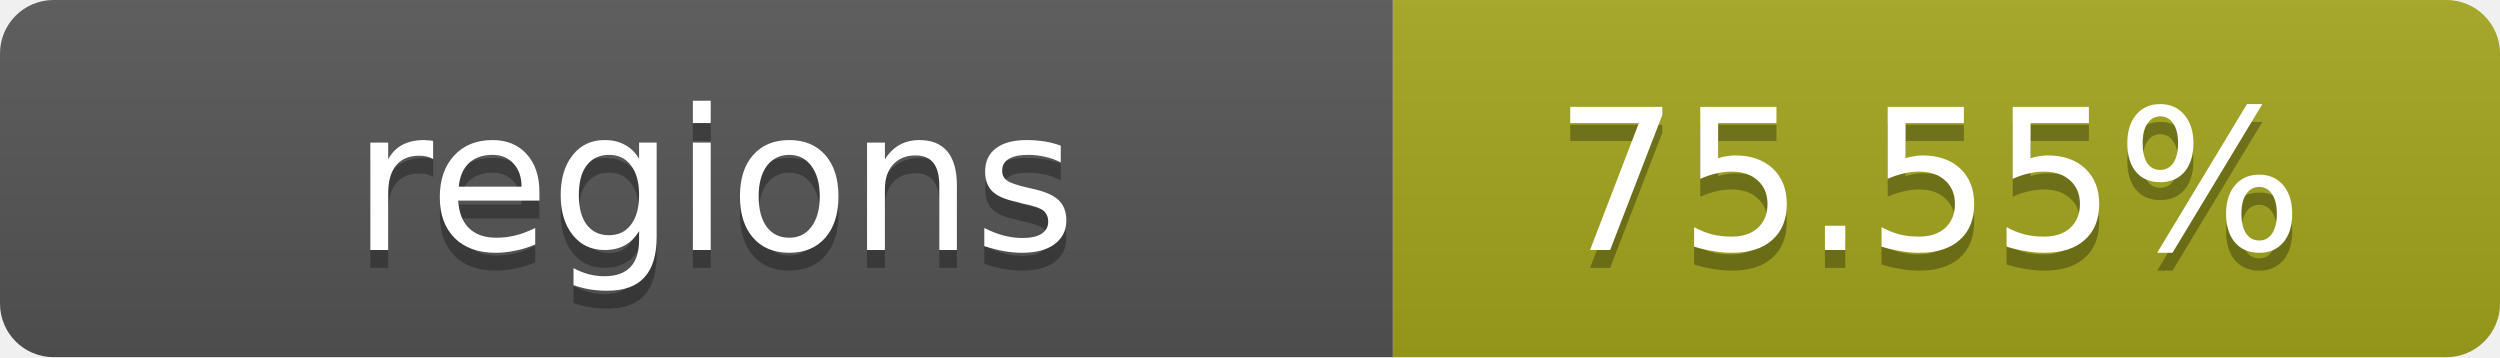
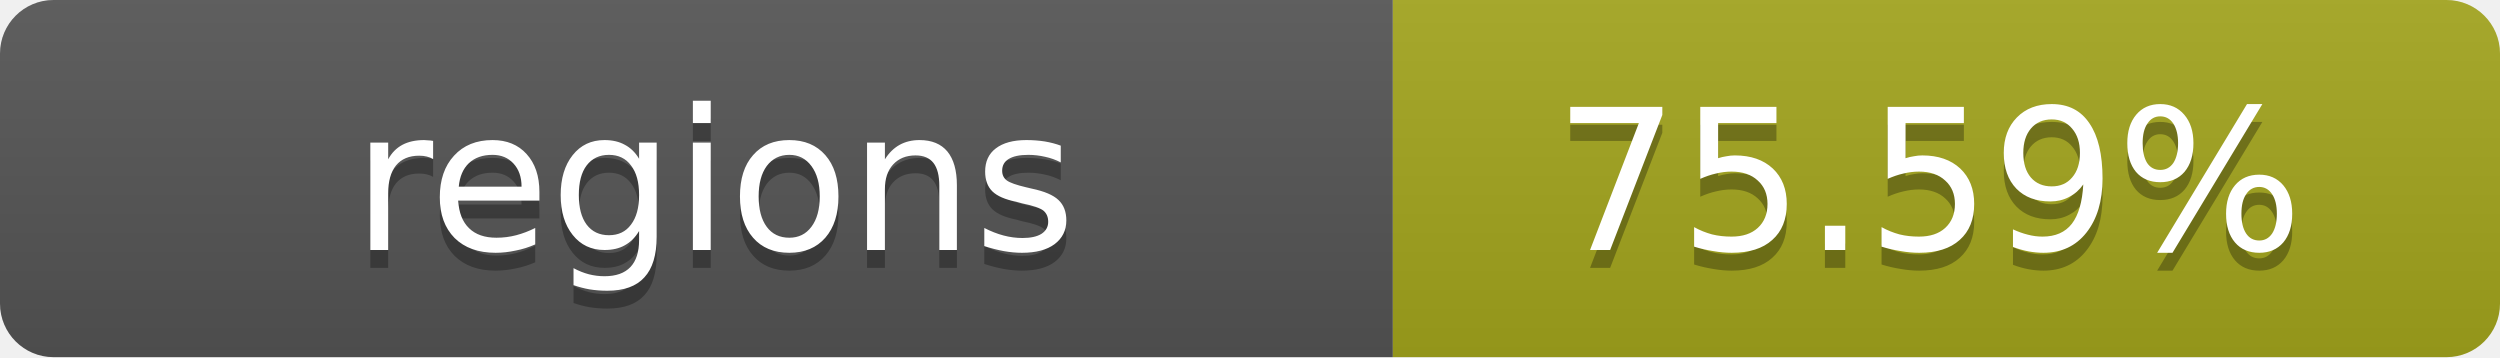
- <svg xmlns="http://www.w3.org/2000/svg" width="140" height="20" role="img" aria-label="regions: 75.55%">
+ <svg xmlns="http://www.w3.org/2000/svg" width="140" height="20" role="img" aria-label="regions: 75.59%">
  <linearGradient id="s" x2="0" y2="100%">
    <stop offset="0" stop-color="#bbb" stop-opacity=".1" />
    <stop offset="1" stop-opacity=".1" />
  </linearGradient>
  <clipPath id="r">
    <rect width="140" height="20" rx="3" fill="#fff" />
  </clipPath>
  <g clip-path="url(#r)">
    <rect width="78" height="20" fill="#555" />
    <rect x="78" width="62" height="20" fill="#a4a61d" />
    <rect width="140" height="20" fill="url(#s)" />
  </g>
  <g fill="#fff" text-anchor="middle" font-family="Verdana,Geneva,DejaVu Sans,sans-serif" text-rendering="geometricPrecision" font-size="11">
    <text x="40" y="15" fill="#010101" fill-opacity=".3">regions</text>
    <text x="40" y="14">regions</text>
-     <text x="108" y="15" fill="#010101" fill-opacity=".3">75.55%</text>
-     <text x="108" y="14">75.55%</text>
+     <text x="108" y="15" fill="#010101" fill-opacity=".3">75.59%</text>
+     <text x="108" y="14">75.59%</text>
  </g>
</svg>
